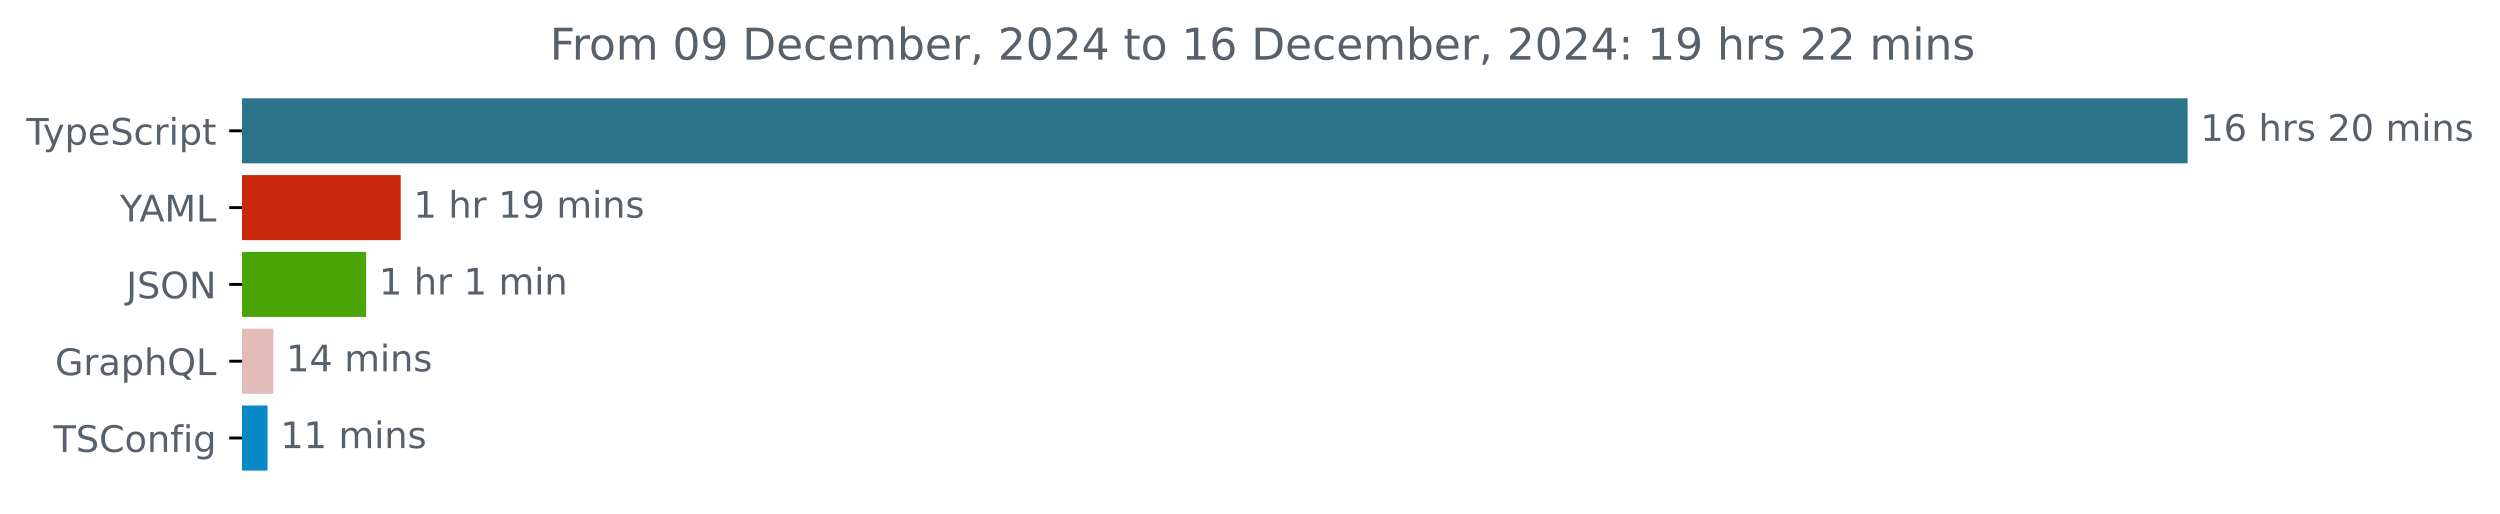
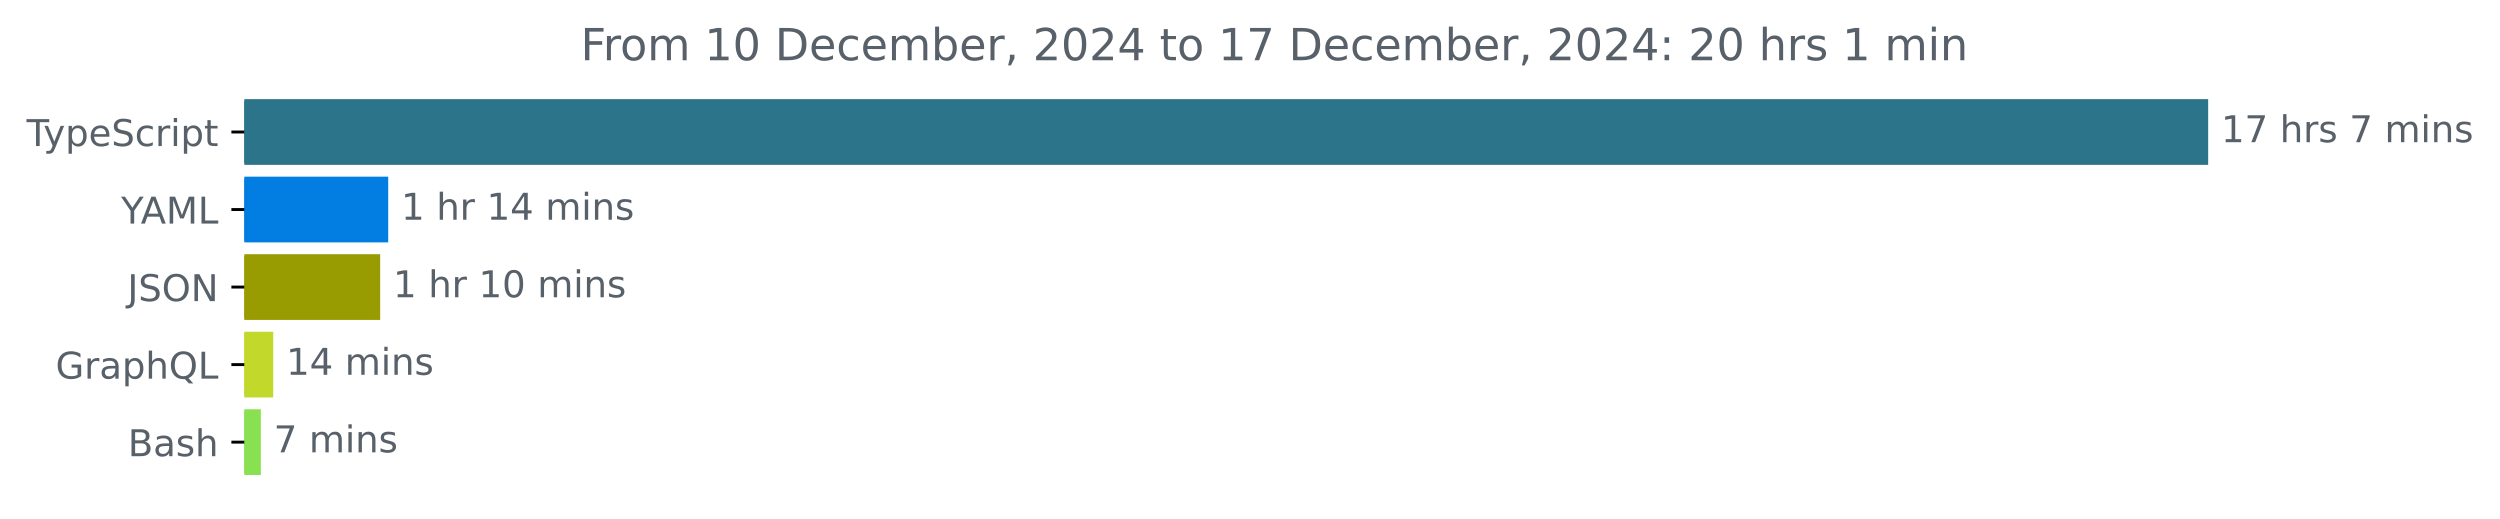
- <svg xmlns="http://www.w3.org/2000/svg" xmlns:xlink="http://www.w3.org/1999/xlink" width="683.507pt" height="140.398pt" viewBox="0 0 683.507 140.398" version="1.1">
+ <svg xmlns="http://www.w3.org/2000/svg" xmlns:xlink="http://www.w3.org/1999/xlink" width="677.144pt" height="140.398pt" viewBox="0 0 677.144 140.398" version="1.1">
  <defs>
    <style type="text/css">*{stroke-linejoin: round; stroke-linecap: butt}</style>
  </defs>
  <g id="figure_1">
    <g id="patch_1">
-       <path d="M -0 140.398  L 683.507 140.398  L 683.507 0  L -0 0  L -0 140.398  z " style="fill: none" />
+       <path d="M -0 140.398  L 677.144 140.398  L 677.144 0  L -0 0  L -0 140.398  z " style="fill: none" />
    </g>
    <g id="axes_1">
      <g id="patch_2">
-         <path d="M 66.17 27.358  L 597.599 27.358  L 597.599 44.158  L 66.17 44.158  z " clip-path="url(#pa11ae154b5)" style="fill: #2b7489; stroke: #2b7489; stroke-linejoin: miter" />
+         <path d="M 66.17 27.358  L 597.599 27.358  L 597.599 44.158  L 66.17 44.158  z " clip-path="url(#p635f59eb0e)" style="fill: #2b7489; stroke: #2b7489; stroke-linejoin: miter" />
      </g>
      <g id="patch_3">
-         <path d="M 66.17 48.358  L 109.06 48.358  L 109.06 65.158  L 66.17 65.158  z " clip-path="url(#pa11ae154b5)" style="fill: #ca290e; stroke: #ca290e; stroke-linejoin: miter" />
+         <path d="M 66.17 48.358  L 104.649 48.358  L 104.649 65.158  L 66.17 65.158  z " clip-path="url(#p635f59eb0e)" style="fill: #027de1; stroke: #027de1; stroke-linejoin: miter" />
      </g>
      <g id="patch_4">
-         <path d="M 66.17 69.358  L 99.613 69.358  L 99.613 86.158  L 66.17 86.158  z " clip-path="url(#pa11ae154b5)" style="fill: #4ba405; stroke: #4ba405; stroke-linejoin: miter" />
+         <path d="M 66.17 69.358  L 102.473 69.358  L 102.473 86.158  L 66.17 86.158  z " clip-path="url(#p635f59eb0e)" style="fill: #989c01; stroke: #989c01; stroke-linejoin: miter" />
      </g>
      <g id="patch_5">
-         <path d="M 66.17 90.358  L 74.232 90.358  L 74.232 107.158  L 66.17 107.158  z " clip-path="url(#pa11ae154b5)" style="fill: #e2bcb9; stroke: #e2bcb9; stroke-linejoin: miter" />
+         <path d="M 66.17 90.358  L 73.506 90.358  L 73.506 107.158  L 66.17 107.158  z " clip-path="url(#p635f59eb0e)" style="fill: #c2d92c; stroke: #c2d92c; stroke-linejoin: miter" />
      </g>
      <g id="patch_6">
-         <path d="M 66.17 111.358  L 72.657 111.358  L 72.657 128.158  L 66.17 128.158  z " clip-path="url(#pa11ae154b5)" style="fill: #0b88c6; stroke: #0b88c6; stroke-linejoin: miter" />
+         <path d="M 66.17 111.358  L 70.149 111.358  L 70.149 128.158  L 66.17 128.158  z " clip-path="url(#p635f59eb0e)" style="fill: #89e051; stroke: #89e051; stroke-linejoin: miter" />
      </g>
      <g id="matplotlib.axis_1" />
      <g id="matplotlib.axis_2">
        <g id="ytick_1">
          <g id="line2d_1">
            <defs>
-               <path id="m6689e96d7c" d="M 0 0  L -3.5 0  " style="stroke: #000000; stroke-width: 0.8" />
+               <path id="mb8be89fd18" d="M 0 0  L -3.5 0  " style="stroke: #000000; stroke-width: 0.8" />
            </defs>
            <g>
-               <use xlink:href="#m6689e96d7c" x="66.17" y="35.758" style="stroke: #000000; stroke-width: 0.8" />
+               <use xlink:href="#mb8be89fd18" x="66.17" y="35.758" style="stroke: #000000; stroke-width: 0.8" />
            </g>
          </g>
          <g id="text_1">
            <g style="fill: #586069" transform="translate(7.2 39.55734) scale(0.1 -0.1)">
              <defs>
                <path id="DejaVuSans-54" d="M -19 4666  L 3928 4666  L 3928 4134  L 2272 4134  L 2272 0  L 1638 0  L 1638 4134  L -19 4134  L -19 4666  z " transform="scale(0.015625)" />
                <path id="DejaVuSans-79" d="M 2059 -325  Q 1816 -950 1584 -1140  Q 1353 -1331 966 -1331  L 506 -1331  L 506 -850  L 844 -850  Q 1081 -850 1212 -737  Q 1344 -625 1503 -206  L 1606 56  L 191 3500  L 800 3500  L 1894 763  L 2988 3500  L 3597 3500  L 2059 -325  z " transform="scale(0.015625)" />
                <path id="DejaVuSans-70" d="M 1159 525  L 1159 -1331  L 581 -1331  L 581 3500  L 1159 3500  L 1159 2969  Q 1341 3281 1617 3432  Q 1894 3584 2278 3584  Q 2916 3584 3314 3078  Q 3713 2572 3713 1747  Q 3713 922 3314 415  Q 2916 -91 2278 -91  Q 1894 -91 1617 61  Q 1341 213 1159 525  z M 3116 1747  Q 3116 2381 2855 2742  Q 2594 3103 2138 3103  Q 1681 3103 1420 2742  Q 1159 2381 1159 1747  Q 1159 1113 1420 752  Q 1681 391 2138 391  Q 2594 391 2855 752  Q 3116 1113 3116 1747  z " transform="scale(0.015625)" />
                <path id="DejaVuSans-65" d="M 3597 1894  L 3597 1613  L 953 1613  Q 991 1019 1311 708  Q 1631 397 2203 397  Q 2534 397 2845 478  Q 3156 559 3463 722  L 3463 178  Q 3153 47 2828 -22  Q 2503 -91 2169 -91  Q 1331 -91 842 396  Q 353 884 353 1716  Q 353 2575 817 3079  Q 1281 3584 2069 3584  Q 2775 3584 3186 3129  Q 3597 2675 3597 1894  z M 3022 2063  Q 3016 2534 2758 2815  Q 2500 3097 2075 3097  Q 1594 3097 1305 2825  Q 1016 2553 972 2059  L 3022 2063  z " transform="scale(0.015625)" />
                <path id="DejaVuSans-53" d="M 3425 4513  L 3425 3897  Q 3066 4069 2747 4153  Q 2428 4238 2131 4238  Q 1616 4238 1336 4038  Q 1056 3838 1056 3469  Q 1056 3159 1242 3001  Q 1428 2844 1947 2747  L 2328 2669  Q 3034 2534 3370 2195  Q 3706 1856 3706 1288  Q 3706 609 3251 259  Q 2797 -91 1919 -91  Q 1588 -91 1214 -16  Q 841 59 441 206  L 441 856  Q 825 641 1194 531  Q 1563 422 1919 422  Q 2459 422 2753 634  Q 3047 847 3047 1241  Q 3047 1584 2836 1778  Q 2625 1972 2144 2069  L 1759 2144  Q 1053 2284 737 2584  Q 422 2884 422 3419  Q 422 4038 858 4394  Q 1294 4750 2059 4750  Q 2388 4750 2728 4690  Q 3069 4631 3425 4513  z " transform="scale(0.015625)" />
                <path id="DejaVuSans-63" d="M 3122 3366  L 3122 2828  Q 2878 2963 2633 3030  Q 2388 3097 2138 3097  Q 1578 3097 1268 2742  Q 959 2388 959 1747  Q 959 1106 1268 751  Q 1578 397 2138 397  Q 2388 397 2633 464  Q 2878 531 3122 666  L 3122 134  Q 2881 22 2623 -34  Q 2366 -91 2075 -91  Q 1284 -91 818 406  Q 353 903 353 1747  Q 353 2603 823 3093  Q 1294 3584 2113 3584  Q 2378 3584 2631 3529  Q 2884 3475 3122 3366  z " transform="scale(0.015625)" />
                <path id="DejaVuSans-72" d="M 2631 2963  Q 2534 3019 2420 3045  Q 2306 3072 2169 3072  Q 1681 3072 1420 2755  Q 1159 2438 1159 1844  L 1159 0  L 581 0  L 581 3500  L 1159 3500  L 1159 2956  Q 1341 3275 1631 3429  Q 1922 3584 2338 3584  Q 2397 3584 2469 3576  Q 2541 3569 2628 3553  L 2631 2963  z " transform="scale(0.015625)" />
                <path id="DejaVuSans-69" d="M 603 3500  L 1178 3500  L 1178 0  L 603 0  L 603 3500  z M 603 4863  L 1178 4863  L 1178 4134  L 603 4134  L 603 4863  z " transform="scale(0.015625)" />
                <path id="DejaVuSans-74" d="M 1172 4494  L 1172 3500  L 2356 3500  L 2356 3053  L 1172 3053  L 1172 1153  Q 1172 725 1289 603  Q 1406 481 1766 481  L 2356 481  L 2356 0  L 1766 0  Q 1100 0 847 248  Q 594 497 594 1153  L 594 3053  L 172 3053  L 172 3500  L 594 3500  L 594 4494  L 1172 4494  z " transform="scale(0.015625)" />
              </defs>
              <use xlink:href="#DejaVuSans-54" />
              <use xlink:href="#DejaVuSans-79" x="45.459" />
              <use xlink:href="#DejaVuSans-70" x="104.639" />
              <use xlink:href="#DejaVuSans-65" x="168.115" />
              <use xlink:href="#DejaVuSans-53" x="229.639" />
              <use xlink:href="#DejaVuSans-63" x="293.115" />
              <use xlink:href="#DejaVuSans-72" x="348.096" />
              <use xlink:href="#DejaVuSans-69" x="389.209" />
              <use xlink:href="#DejaVuSans-70" x="416.992" />
              <use xlink:href="#DejaVuSans-74" x="480.469" />
            </g>
          </g>
        </g>
        <g id="ytick_2">
          <g id="line2d_2">
            <g>
-               <use xlink:href="#m6689e96d7c" x="66.17" y="56.758" style="stroke: #000000; stroke-width: 0.8" />
+               <use xlink:href="#mb8be89fd18" x="66.17" y="56.758" style="stroke: #000000; stroke-width: 0.8" />
            </g>
          </g>
          <g id="text_2">
            <g style="fill: #586069" transform="translate(32.79688 60.55734) scale(0.1 -0.1)">
              <defs>
                <path id="DejaVuSans-59" d="M -13 4666  L 666 4666  L 1959 2747  L 3244 4666  L 3922 4666  L 2272 2222  L 2272 0  L 1638 0  L 1638 2222  L -13 4666  z " transform="scale(0.015625)" />
                <path id="DejaVuSans-41" d="M 2188 4044  L 1331 1722  L 3047 1722  L 2188 4044  z M 1831 4666  L 2547 4666  L 4325 0  L 3669 0  L 3244 1197  L 1141 1197  L 716 0  L 50 0  L 1831 4666  z " transform="scale(0.015625)" />
                <path id="DejaVuSans-4d" d="M 628 4666  L 1569 4666  L 2759 1491  L 3956 4666  L 4897 4666  L 4897 0  L 4281 0  L 4281 4097  L 3078 897  L 2444 897  L 1241 4097  L 1241 0  L 628 0  L 628 4666  z " transform="scale(0.015625)" />
                <path id="DejaVuSans-4c" d="M 628 4666  L 1259 4666  L 1259 531  L 3531 531  L 3531 0  L 628 0  L 628 4666  z " transform="scale(0.015625)" />
              </defs>
              <use xlink:href="#DejaVuSans-59" />
              <use xlink:href="#DejaVuSans-41" x="53.334" />
              <use xlink:href="#DejaVuSans-4d" x="121.742" />
              <use xlink:href="#DejaVuSans-4c" x="208.021" />
            </g>
          </g>
        </g>
        <g id="ytick_3">
          <g id="line2d_3">
            <g>
-               <use xlink:href="#m6689e96d7c" x="66.17" y="77.758" style="stroke: #000000; stroke-width: 0.8" />
+               <use xlink:href="#mb8be89fd18" x="66.17" y="77.758" style="stroke: #000000; stroke-width: 0.8" />
            </g>
          </g>
          <g id="text_3">
            <g style="fill: #586069" transform="translate(34.51875 81.55734) scale(0.1 -0.1)">
              <defs>
                <path id="DejaVuSans-4a" d="M 628 4666  L 1259 4666  L 1259 325  Q 1259 -519 939 -900  Q 619 -1281 -91 -1281  L -331 -1281  L -331 -750  L -134 -750  Q 284 -750 456 -515  Q 628 -281 628 325  L 628 4666  z " transform="scale(0.015625)" />
                <path id="DejaVuSans-4f" d="M 2522 4238  Q 1834 4238 1429 3725  Q 1025 3213 1025 2328  Q 1025 1447 1429 934  Q 1834 422 2522 422  Q 3209 422 3611 934  Q 4013 1447 4013 2328  Q 4013 3213 3611 3725  Q 3209 4238 2522 4238  z M 2522 4750  Q 3503 4750 4090 4092  Q 4678 3434 4678 2328  Q 4678 1225 4090 567  Q 3503 -91 2522 -91  Q 1538 -91 948 565  Q 359 1222 359 2328  Q 359 3434 948 4092  Q 1538 4750 2522 4750  z " transform="scale(0.015625)" />
                <path id="DejaVuSans-4e" d="M 628 4666  L 1478 4666  L 3547 763  L 3547 4666  L 4159 4666  L 4159 0  L 3309 0  L 1241 3903  L 1241 0  L 628 0  L 628 4666  z " transform="scale(0.015625)" />
              </defs>
              <use xlink:href="#DejaVuSans-4a" />
              <use xlink:href="#DejaVuSans-53" x="29.492" />
              <use xlink:href="#DejaVuSans-4f" x="92.969" />
              <use xlink:href="#DejaVuSans-4e" x="171.68" />
            </g>
          </g>
        </g>
        <g id="ytick_4">
          <g id="line2d_4">
            <g>
-               <use xlink:href="#m6689e96d7c" x="66.17" y="98.758" style="stroke: #000000; stroke-width: 0.8" />
+               <use xlink:href="#mb8be89fd18" x="66.17" y="98.758" style="stroke: #000000; stroke-width: 0.8" />
            </g>
          </g>
          <g id="text_4">
            <g style="fill: #586069" transform="translate(15.05312 102.5573) scale(0.1 -0.1)">
              <defs>
                <path id="DejaVuSans-47" d="M 3809 666  L 3809 1919  L 2778 1919  L 2778 2438  L 4434 2438  L 4434 434  Q 4069 175 3628 42  Q 3188 -91 2688 -91  Q 1594 -91 976 548  Q 359 1188 359 2328  Q 359 3472 976 4111  Q 1594 4750 2688 4750  Q 3144 4750 3555 4637  Q 3966 4525 4313 4306  L 4313 3634  Q 3963 3931 3569 4081  Q 3175 4231 2741 4231  Q 1884 4231 1454 3753  Q 1025 3275 1025 2328  Q 1025 1384 1454 906  Q 1884 428 2741 428  Q 3075 428 3337 486  Q 3600 544 3809 666  z " transform="scale(0.015625)" />
                <path id="DejaVuSans-61" d="M 2194 1759  Q 1497 1759 1228 1600  Q 959 1441 959 1056  Q 959 750 1161 570  Q 1363 391 1709 391  Q 2188 391 2477 730  Q 2766 1069 2766 1631  L 2766 1759  L 2194 1759  z M 3341 1997  L 3341 0  L 2766 0  L 2766 531  Q 2569 213 2275 61  Q 1981 -91 1556 -91  Q 1019 -91 701 211  Q 384 513 384 1019  Q 384 1609 779 1909  Q 1175 2209 1959 2209  L 2766 2209  L 2766 2266  Q 2766 2663 2505 2880  Q 2244 3097 1772 3097  Q 1472 3097 1187 3025  Q 903 2953 641 2809  L 641 3341  Q 956 3463 1253 3523  Q 1550 3584 1831 3584  Q 2591 3584 2966 3190  Q 3341 2797 3341 1997  z " transform="scale(0.015625)" />
                <path id="DejaVuSans-68" d="M 3513 2113  L 3513 0  L 2938 0  L 2938 2094  Q 2938 2591 2744 2837  Q 2550 3084 2163 3084  Q 1697 3084 1428 2787  Q 1159 2491 1159 1978  L 1159 0  L 581 0  L 581 4863  L 1159 4863  L 1159 2956  Q 1366 3272 1645 3428  Q 1925 3584 2291 3584  Q 2894 3584 3203 3211  Q 3513 2838 3513 2113  z " transform="scale(0.015625)" />
                <path id="DejaVuSans-51" d="M 2522 4238  Q 1834 4238 1429 3725  Q 1025 3213 1025 2328  Q 1025 1447 1429 934  Q 1834 422 2522 422  Q 3209 422 3611 934  Q 4013 1447 4013 2328  Q 4013 3213 3611 3725  Q 3209 4238 2522 4238  z M 3406 84  L 4238 -825  L 3475 -825  L 2784 -78  Q 2681 -84 2626 -87  Q 2572 -91 2522 -91  Q 1538 -91 948 567  Q 359 1225 359 2328  Q 359 3434 948 4092  Q 1538 4750 2522 4750  Q 3503 4750 4090 4092  Q 4678 3434 4678 2328  Q 4678 1516 4351 937  Q 4025 359 3406 84  z " transform="scale(0.015625)" />
              </defs>
              <use xlink:href="#DejaVuSans-47" />
              <use xlink:href="#DejaVuSans-72" x="77.49" />
              <use xlink:href="#DejaVuSans-61" x="118.604" />
              <use xlink:href="#DejaVuSans-70" x="179.883" />
              <use xlink:href="#DejaVuSans-68" x="243.359" />
              <use xlink:href="#DejaVuSans-51" x="306.738" />
              <use xlink:href="#DejaVuSans-4c" x="385.449" />
            </g>
          </g>
        </g>
        <g id="ytick_5">
          <g id="line2d_5">
            <g>
-               <use xlink:href="#m6689e96d7c" x="66.17" y="119.758" style="stroke: #000000; stroke-width: 0.8" />
+               <use xlink:href="#mb8be89fd18" x="66.17" y="119.758" style="stroke: #000000; stroke-width: 0.8" />
            </g>
          </g>
          <g id="text_5">
-             <g style="fill: #586069" transform="translate(14.62813 123.5573) scale(0.1 -0.1)">
-               <defs>
-                 <path id="DejaVuSans-43" d="M 4122 4306  L 4122 3641  Q 3803 3938 3442 4084  Q 3081 4231 2675 4231  Q 1875 4231 1450 3742  Q 1025 3253 1025 2328  Q 1025 1406 1450 917  Q 1875 428 2675 428  Q 3081 428 3442 575  Q 3803 722 4122 1019  L 4122 359  Q 3791 134 3420 21  Q 3050 -91 2638 -91  Q 1578 -91 968 557  Q 359 1206 359 2328  Q 359 3453 968 4101  Q 1578 4750 2638 4750  Q 3056 4750 3426 4639  Q 3797 4528 4122 4306  z " transform="scale(0.015625)" />
-                 <path id="DejaVuSans-6f" d="M 1959 3097  Q 1497 3097 1228 2736  Q 959 2375 959 1747  Q 959 1119 1226 758  Q 1494 397 1959 397  Q 2419 397 2687 759  Q 2956 1122 2956 1747  Q 2956 2369 2687 2733  Q 2419 3097 1959 3097  z M 1959 3584  Q 2709 3584 3137 3096  Q 3566 2609 3566 1747  Q 3566 888 3137 398  Q 2709 -91 1959 -91  Q 1206 -91 779 398  Q 353 888 353 1747  Q 353 2609 779 3096  Q 1206 3584 1959 3584  z " transform="scale(0.015625)" />
-                 <path id="DejaVuSans-6e" d="M 3513 2113  L 3513 0  L 2938 0  L 2938 2094  Q 2938 2591 2744 2837  Q 2550 3084 2163 3084  Q 1697 3084 1428 2787  Q 1159 2491 1159 1978  L 1159 0  L 581 0  L 581 3500  L 1159 3500  L 1159 2956  Q 1366 3272 1645 3428  Q 1925 3584 2291 3584  Q 2894 3584 3203 3211  Q 3513 2838 3513 2113  z " transform="scale(0.015625)" />
-                 <path id="DejaVuSans-66" d="M 2375 4863  L 2375 4384  L 1825 4384  Q 1516 4384 1395 4259  Q 1275 4134 1275 3809  L 1275 3500  L 2222 3500  L 2222 3053  L 1275 3053  L 1275 0  L 697 0  L 697 3053  L 147 3053  L 147 3500  L 697 3500  L 697 3744  Q 697 4328 969 4595  Q 1241 4863 1831 4863  L 2375 4863  z " transform="scale(0.015625)" />
-                 <path id="DejaVuSans-67" d="M 2906 1791  Q 2906 2416 2648 2759  Q 2391 3103 1925 3103  Q 1463 3103 1205 2759  Q 947 2416 947 1791  Q 947 1169 1205 825  Q 1463 481 1925 481  Q 2391 481 2648 825  Q 2906 1169 2906 1791  z M 3481 434  Q 3481 -459 3084 -895  Q 2688 -1331 1869 -1331  Q 1566 -1331 1297 -1286  Q 1028 -1241 775 -1147  L 775 -588  Q 1028 -725 1275 -790  Q 1522 -856 1778 -856  Q 2344 -856 2625 -561  Q 2906 -266 2906 331  L 2906 616  Q 2728 306 2450 153  Q 2172 0 1784 0  Q 1141 0 747 490  Q 353 981 353 1791  Q 353 2603 747 3093  Q 1141 3584 1784 3584  Q 2172 3584 2450 3431  Q 2728 3278 2906 2969  L 2906 3500  L 3481 3500  L 3481 434  z " transform="scale(0.015625)" />
-               </defs>
-               <use xlink:href="#DejaVuSans-54" />
-               <use xlink:href="#DejaVuSans-53" x="61.084" />
-               <use xlink:href="#DejaVuSans-43" x="124.561" />
-               <use xlink:href="#DejaVuSans-6f" x="194.385" />
-               <use xlink:href="#DejaVuSans-6e" x="255.566" />
-               <use xlink:href="#DejaVuSans-66" x="318.945" />
-               <use xlink:href="#DejaVuSans-69" x="354.15" />
-               <use xlink:href="#DejaVuSans-67" x="381.934" />
+             <g style="fill: #586069" transform="translate(34.63437 123.5573) scale(0.1 -0.1)">
+               <defs>
+                 <path id="DejaVuSans-42" d="M 1259 2228  L 1259 519  L 2272 519  Q 2781 519 3026 730  Q 3272 941 3272 1375  Q 3272 1813 3026 2020  Q 2781 2228 2272 2228  L 1259 2228  z M 1259 4147  L 1259 2741  L 2194 2741  Q 2656 2741 2882 2914  Q 3109 3088 3109 3444  Q 3109 3797 2882 3972  Q 2656 4147 2194 4147  L 1259 4147  z M 628 4666  L 2241 4666  Q 2963 4666 3353 4366  Q 3744 4066 3744 3513  Q 3744 3084 3544 2831  Q 3344 2578 2956 2516  Q 3422 2416 3680 2098  Q 3938 1781 3938 1306  Q 3938 681 3513 340  Q 3088 0 2303 0  L 628 0  L 628 4666  z " transform="scale(0.015625)" />
+                 <path id="DejaVuSans-73" d="M 2834 3397  L 2834 2853  Q 2591 2978 2328 3040  Q 2066 3103 1784 3103  Q 1356 3103 1142 2972  Q 928 2841 928 2578  Q 928 2378 1081 2264  Q 1234 2150 1697 2047  L 1894 2003  Q 2506 1872 2764 1633  Q 3022 1394 3022 966  Q 3022 478 2636 193  Q 2250 -91 1575 -91  Q 1294 -91 989 -36  Q 684 19 347 128  L 347 722  Q 666 556 975 473  Q 1284 391 1588 391  Q 1994 391 2212 530  Q 2431 669 2431 922  Q 2431 1156 2273 1281  Q 2116 1406 1581 1522  L 1381 1569  Q 847 1681 609 1914  Q 372 2147 372 2553  Q 372 3047 722 3315  Q 1072 3584 1716 3584  Q 2034 3584 2315 3537  Q 2597 3491 2834 3397  z " transform="scale(0.015625)" />
+               </defs>
+               <use xlink:href="#DejaVuSans-42" />
+               <use xlink:href="#DejaVuSans-61" x="68.604" />
+               <use xlink:href="#DejaVuSans-73" x="129.883" />
+               <use xlink:href="#DejaVuSans-68" x="181.982" />
            </g>
          </g>
        </g>
      </g>
      <g id="text_6">
        <g style="fill: #586069" transform="translate(601.5989 38.5175) scale(0.1 -0.1)">
          <defs>
            <path id="DejaVuSans-31" d="M 794 531  L 1825 531  L 1825 4091  L 703 3866  L 703 4441  L 1819 4666  L 2450 4666  L 2450 531  L 3481 531  L 3481 0  L 794 0  L 794 531  z " transform="scale(0.015625)" />
-             <path id="DejaVuSans-36" d="M 2113 2584  Q 1688 2584 1439 2293  Q 1191 2003 1191 1497  Q 1191 994 1439 701  Q 1688 409 2113 409  Q 2538 409 2786 701  Q 3034 994 3034 1497  Q 3034 2003 2786 2293  Q 2538 2584 2113 2584  z M 3366 4563  L 3366 3988  Q 3128 4100 2886 4159  Q 2644 4219 2406 4219  Q 1781 4219 1451 3797  Q 1122 3375 1075 2522  Q 1259 2794 1537 2939  Q 1816 3084 2150 3084  Q 2853 3084 3261 2657  Q 3669 2231 3669 1497  Q 3669 778 3244 343  Q 2819 -91 2113 -91  Q 1303 -91 875 529  Q 447 1150 447 2328  Q 447 3434 972 4092  Q 1497 4750 2381 4750  Q 2619 4750 2861 4703  Q 3103 4656 3366 4563  z " transform="scale(0.015625)" />
+             <path id="DejaVuSans-37" d="M 525 4666  L 3525 4666  L 3525 4397  L 1831 0  L 1172 0  L 2766 4134  L 525 4134  L 525 4666  z " transform="scale(0.015625)" />
            <path id="DejaVuSans-20" transform="scale(0.015625)" />
-             <path id="DejaVuSans-73" d="M 2834 3397  L 2834 2853  Q 2591 2978 2328 3040  Q 2066 3103 1784 3103  Q 1356 3103 1142 2972  Q 928 2841 928 2578  Q 928 2378 1081 2264  Q 1234 2150 1697 2047  L 1894 2003  Q 2506 1872 2764 1633  Q 3022 1394 3022 966  Q 3022 478 2636 193  Q 2250 -91 1575 -91  Q 1294 -91 989 -36  Q 684 19 347 128  L 347 722  Q 666 556 975 473  Q 1284 391 1588 391  Q 1994 391 2212 530  Q 2431 669 2431 922  Q 2431 1156 2273 1281  Q 2116 1406 1581 1522  L 1381 1569  Q 847 1681 609 1914  Q 372 2147 372 2553  Q 372 3047 722 3315  Q 1072 3584 1716 3584  Q 2034 3584 2315 3537  Q 2597 3491 2834 3397  z " transform="scale(0.015625)" />
-             <path id="DejaVuSans-32" d="M 1228 531  L 3431 531  L 3431 0  L 469 0  L 469 531  Q 828 903 1448 1529  Q 2069 2156 2228 2338  Q 2531 2678 2651 2914  Q 2772 3150 2772 3378  Q 2772 3750 2511 3984  Q 2250 4219 1831 4219  Q 1534 4219 1204 4116  Q 875 4013 500 3803  L 500 4441  Q 881 4594 1212 4672  Q 1544 4750 1819 4750  Q 2544 4750 2975 4387  Q 3406 4025 3406 3419  Q 3406 3131 3298 2873  Q 3191 2616 2906 2266  Q 2828 2175 2409 1742  Q 1991 1309 1228 531  z " transform="scale(0.015625)" />
-             <path id="DejaVuSans-30" d="M 2034 4250  Q 1547 4250 1301 3770  Q 1056 3291 1056 2328  Q 1056 1369 1301 889  Q 1547 409 2034 409  Q 2525 409 2770 889  Q 3016 1369 3016 2328  Q 3016 3291 2770 3770  Q 2525 4250 2034 4250  z M 2034 4750  Q 2819 4750 3233 4129  Q 3647 3509 3647 2328  Q 3647 1150 3233 529  Q 2819 -91 2034 -91  Q 1250 -91 836 529  Q 422 1150 422 2328  Q 422 3509 836 4129  Q 1250 4750 2034 4750  z " transform="scale(0.015625)" />
            <path id="DejaVuSans-6d" d="M 3328 2828  Q 3544 3216 3844 3400  Q 4144 3584 4550 3584  Q 5097 3584 5394 3201  Q 5691 2819 5691 2113  L 5691 0  L 5113 0  L 5113 2094  Q 5113 2597 4934 2840  Q 4756 3084 4391 3084  Q 3944 3084 3684 2787  Q 3425 2491 3425 1978  L 3425 0  L 2847 0  L 2847 2094  Q 2847 2600 2669 2842  Q 2491 3084 2119 3084  Q 1678 3084 1418 2786  Q 1159 2488 1159 1978  L 1159 0  L 581 0  L 581 3500  L 1159 3500  L 1159 2956  Q 1356 3278 1631 3431  Q 1906 3584 2284 3584  Q 2666 3584 2933 3390  Q 3200 3197 3328 2828  z " transform="scale(0.015625)" />
+             <path id="DejaVuSans-6e" d="M 3513 2113  L 3513 0  L 2938 0  L 2938 2094  Q 2938 2591 2744 2837  Q 2550 3084 2163 3084  Q 1697 3084 1428 2787  Q 1159 2491 1159 1978  L 1159 0  L 581 0  L 581 3500  L 1159 3500  L 1159 2956  Q 1366 3272 1645 3428  Q 1925 3584 2291 3584  Q 2894 3584 3203 3211  Q 3513 2838 3513 2113  z " transform="scale(0.015625)" />
          </defs>
          <use xlink:href="#DejaVuSans-31" />
-           <use xlink:href="#DejaVuSans-36" x="63.623" />
+           <use xlink:href="#DejaVuSans-37" x="63.623" />
          <use xlink:href="#DejaVuSans-20" x="127.246" />
          <use xlink:href="#DejaVuSans-68" x="159.033" />
          <use xlink:href="#DejaVuSans-72" x="222.412" />
          <use xlink:href="#DejaVuSans-73" x="263.525" />
          <use xlink:href="#DejaVuSans-20" x="315.625" />
-           <use xlink:href="#DejaVuSans-32" x="347.412" />
-           <use xlink:href="#DejaVuSans-30" x="411.035" />
-           <use xlink:href="#DejaVuSans-20" x="474.658" />
-           <use xlink:href="#DejaVuSans-6d" x="506.445" />
-           <use xlink:href="#DejaVuSans-69" x="603.857" />
-           <use xlink:href="#DejaVuSans-6e" x="631.641" />
-           <use xlink:href="#DejaVuSans-73" x="695.02" />
+           <use xlink:href="#DejaVuSans-37" x="347.412" />
+           <use xlink:href="#DejaVuSans-20" x="411.035" />
+           <use xlink:href="#DejaVuSans-6d" x="442.822" />
+           <use xlink:href="#DejaVuSans-69" x="540.234" />
+           <use xlink:href="#DejaVuSans-6e" x="568.018" />
+           <use xlink:href="#DejaVuSans-73" x="631.396" />
        </g>
      </g>
      <g id="text_7">
-         <g style="fill: #586069" transform="translate(113.06 59.5175) scale(0.1 -0.1)">
+         <g style="fill: #586069" transform="translate(108.649 59.5175) scale(0.1 -0.1)">
          <defs>
-             <path id="DejaVuSans-39" d="M 703 97  L 703 672  Q 941 559 1184 500  Q 1428 441 1663 441  Q 2288 441 2617 861  Q 2947 1281 2994 2138  Q 2813 1869 2534 1725  Q 2256 1581 1919 1581  Q 1219 1581 811 2004  Q 403 2428 403 3163  Q 403 3881 828 4315  Q 1253 4750 1959 4750  Q 2769 4750 3195 4129  Q 3622 3509 3622 2328  Q 3622 1225 3098 567  Q 2575 -91 1691 -91  Q 1453 -91 1209 -44  Q 966 3 703 97  z M 1959 2075  Q 2384 2075 2632 2365  Q 2881 2656 2881 3163  Q 2881 3666 2632 3958  Q 2384 4250 1959 4250  Q 1534 4250 1286 3958  Q 1038 3666 1038 3163  Q 1038 2656 1286 2365  Q 1534 2075 1959 2075  z " transform="scale(0.015625)" />
+             <path id="DejaVuSans-34" d="M 2419 4116  L 825 1625  L 2419 1625  L 2419 4116  z M 2253 4666  L 3047 4666  L 3047 1625  L 3713 1625  L 3713 1100  L 3047 1100  L 3047 0  L 2419 0  L 2419 1100  L 313 1100  L 313 1709  L 2253 4666  z " transform="scale(0.015625)" />
          </defs>
          <use xlink:href="#DejaVuSans-31" />
          <use xlink:href="#DejaVuSans-20" x="63.623" />
          <use xlink:href="#DejaVuSans-68" x="95.41" />
          <use xlink:href="#DejaVuSans-72" x="158.789" />
          <use xlink:href="#DejaVuSans-20" x="199.902" />
          <use xlink:href="#DejaVuSans-31" x="231.689" />
-           <use xlink:href="#DejaVuSans-39" x="295.312" />
+           <use xlink:href="#DejaVuSans-34" x="295.312" />
          <use xlink:href="#DejaVuSans-20" x="358.936" />
          <use xlink:href="#DejaVuSans-6d" x="390.723" />
          <use xlink:href="#DejaVuSans-69" x="488.135" />
          <use xlink:href="#DejaVuSans-6e" x="515.918" />
          <use xlink:href="#DejaVuSans-73" x="579.297" />
        </g>
      </g>
      <g id="text_8">
-         <g style="fill: #586069" transform="translate(103.6129 80.5175) scale(0.1 -0.1)">
+         <g style="fill: #586069" transform="translate(106.4733 80.5175) scale(0.1 -0.1)">
+           <defs>
+             <path id="DejaVuSans-30" d="M 2034 4250  Q 1547 4250 1301 3770  Q 1056 3291 1056 2328  Q 1056 1369 1301 889  Q 1547 409 2034 409  Q 2525 409 2770 889  Q 3016 1369 3016 2328  Q 3016 3291 2770 3770  Q 2525 4250 2034 4250  z M 2034 4750  Q 2819 4750 3233 4129  Q 3647 3509 3647 2328  Q 3647 1150 3233 529  Q 2819 -91 2034 -91  Q 1250 -91 836 529  Q 422 1150 422 2328  Q 422 3509 836 4129  Q 1250 4750 2034 4750  z " transform="scale(0.015625)" />
+           </defs>
          <use xlink:href="#DejaVuSans-31" />
          <use xlink:href="#DejaVuSans-20" x="63.623" />
          <use xlink:href="#DejaVuSans-68" x="95.41" />
          <use xlink:href="#DejaVuSans-72" x="158.789" />
          <use xlink:href="#DejaVuSans-20" x="199.902" />
          <use xlink:href="#DejaVuSans-31" x="231.689" />
-           <use xlink:href="#DejaVuSans-20" x="295.312" />
-           <use xlink:href="#DejaVuSans-6d" x="327.1" />
-           <use xlink:href="#DejaVuSans-69" x="424.512" />
-           <use xlink:href="#DejaVuSans-6e" x="452.295" />
+           <use xlink:href="#DejaVuSans-30" x="295.312" />
+           <use xlink:href="#DejaVuSans-20" x="358.936" />
+           <use xlink:href="#DejaVuSans-6d" x="390.723" />
+           <use xlink:href="#DejaVuSans-69" x="488.135" />
+           <use xlink:href="#DejaVuSans-6e" x="515.918" />
+           <use xlink:href="#DejaVuSans-73" x="579.297" />
        </g>
      </g>
      <g id="text_9">
-         <g style="fill: #586069" transform="translate(78.2318 101.5175) scale(0.1 -0.1)">
-           <defs>
-             <path id="DejaVuSans-34" d="M 2419 4116  L 825 1625  L 2419 1625  L 2419 4116  z M 2253 4666  L 3047 4666  L 3047 1625  L 3713 1625  L 3713 1100  L 3047 1100  L 3047 0  L 2419 0  L 2419 1100  L 313 1100  L 313 1709  L 2253 4666  z " transform="scale(0.015625)" />
-           </defs>
+         <g style="fill: #586069" transform="translate(77.50551 101.5175) scale(0.1 -0.1)">
          <use xlink:href="#DejaVuSans-31" />
          <use xlink:href="#DejaVuSans-34" x="63.623" />
          <use xlink:href="#DejaVuSans-20" x="127.246" />
          <use xlink:href="#DejaVuSans-6d" x="159.033" />
          <use xlink:href="#DejaVuSans-69" x="256.445" />
          <use xlink:href="#DejaVuSans-6e" x="284.229" />
          <use xlink:href="#DejaVuSans-73" x="347.607" />
        </g>
      </g>
      <g id="text_10">
-         <g style="fill: #586069" transform="translate(76.65729 122.5175) scale(0.1 -0.1)">
-           <use xlink:href="#DejaVuSans-31" />
-           <use xlink:href="#DejaVuSans-31" x="63.623" />
-           <use xlink:href="#DejaVuSans-20" x="127.246" />
-           <use xlink:href="#DejaVuSans-6d" x="159.033" />
-           <use xlink:href="#DejaVuSans-69" x="256.445" />
-           <use xlink:href="#DejaVuSans-6e" x="284.229" />
-           <use xlink:href="#DejaVuSans-73" x="347.607" />
+         <g style="fill: #586069" transform="translate(74.14872 122.5175) scale(0.1 -0.1)">
+           <use xlink:href="#DejaVuSans-37" />
+           <use xlink:href="#DejaVuSans-20" x="63.623" />
+           <use xlink:href="#DejaVuSans-6d" x="95.41" />
+           <use xlink:href="#DejaVuSans-69" x="192.822" />
+           <use xlink:href="#DejaVuSans-6e" x="220.605" />
+           <use xlink:href="#DejaVuSans-73" x="283.984" />
        </g>
      </g>
      <g id="text_11">
-         <g style="fill: #586069" transform="translate(150.3297 16.31812) scale(0.12 -0.12)">
+         <g style="fill: #586069" transform="translate(157.2728 16.31812) scale(0.12 -0.12)">
          <defs>
            <path id="DejaVuSans-46" d="M 628 4666  L 3309 4666  L 3309 4134  L 1259 4134  L 1259 2759  L 3109 2759  L 3109 2228  L 1259 2228  L 1259 0  L 628 0  L 628 4666  z " transform="scale(0.015625)" />
+             <path id="DejaVuSans-6f" d="M 1959 3097  Q 1497 3097 1228 2736  Q 959 2375 959 1747  Q 959 1119 1226 758  Q 1494 397 1959 397  Q 2419 397 2687 759  Q 2956 1122 2956 1747  Q 2956 2369 2687 2733  Q 2419 3097 1959 3097  z M 1959 3584  Q 2709 3584 3137 3096  Q 3566 2609 3566 1747  Q 3566 888 3137 398  Q 2709 -91 1959 -91  Q 1206 -91 779 398  Q 353 888 353 1747  Q 353 2609 779 3096  Q 1206 3584 1959 3584  z " transform="scale(0.015625)" />
            <path id="DejaVuSans-44" d="M 1259 4147  L 1259 519  L 2022 519  Q 2988 519 3436 956  Q 3884 1394 3884 2338  Q 3884 3275 3436 3711  Q 2988 4147 2022 4147  L 1259 4147  z M 628 4666  L 1925 4666  Q 3281 4666 3915 4102  Q 4550 3538 4550 2338  Q 4550 1131 3912 565  Q 3275 0 1925 0  L 628 0  L 628 4666  z " transform="scale(0.015625)" />
            <path id="DejaVuSans-62" d="M 3116 1747  Q 3116 2381 2855 2742  Q 2594 3103 2138 3103  Q 1681 3103 1420 2742  Q 1159 2381 1159 1747  Q 1159 1113 1420 752  Q 1681 391 2138 391  Q 2594 391 2855 752  Q 3116 1113 3116 1747  z M 1159 2969  Q 1341 3281 1617 3432  Q 1894 3584 2278 3584  Q 2916 3584 3314 3078  Q 3713 2572 3713 1747  Q 3713 922 3314 415  Q 2916 -91 2278 -91  Q 1894 -91 1617 61  Q 1341 213 1159 525  L 1159 0  L 581 0  L 581 4863  L 1159 4863  L 1159 2969  z " transform="scale(0.015625)" />
            <path id="DejaVuSans-2c" d="M 750 794  L 1409 794  L 1409 256  L 897 -744  L 494 -744  L 750 256  L 750 794  z " transform="scale(0.015625)" />
+             <path id="DejaVuSans-32" d="M 1228 531  L 3431 531  L 3431 0  L 469 0  L 469 531  Q 828 903 1448 1529  Q 2069 2156 2228 2338  Q 2531 2678 2651 2914  Q 2772 3150 2772 3378  Q 2772 3750 2511 3984  Q 2250 4219 1831 4219  Q 1534 4219 1204 4116  Q 875 4013 500 3803  L 500 4441  Q 881 4594 1212 4672  Q 1544 4750 1819 4750  Q 2544 4750 2975 4387  Q 3406 4025 3406 3419  Q 3406 3131 3298 2873  Q 3191 2616 2906 2266  Q 2828 2175 2409 1742  Q 1991 1309 1228 531  z " transform="scale(0.015625)" />
            <path id="DejaVuSans-3a" d="M 750 794  L 1409 794  L 1409 0  L 750 0  L 750 794  z M 750 3309  L 1409 3309  L 1409 2516  L 750 2516  L 750 3309  z " transform="scale(0.015625)" />
          </defs>
          <use xlink:href="#DejaVuSans-46" />
          <use xlink:href="#DejaVuSans-72" x="50.27" />
          <use xlink:href="#DejaVuSans-6f" x="89.133" />
          <use xlink:href="#DejaVuSans-6d" x="150.314" />
          <use xlink:href="#DejaVuSans-20" x="247.727" />
-           <use xlink:href="#DejaVuSans-30" x="279.514" />
-           <use xlink:href="#DejaVuSans-39" x="343.137" />
+           <use xlink:href="#DejaVuSans-31" x="279.514" />
+           <use xlink:href="#DejaVuSans-30" x="343.137" />
          <use xlink:href="#DejaVuSans-20" x="406.76" />
          <use xlink:href="#DejaVuSans-44" x="438.547" />
          <use xlink:href="#DejaVuSans-65" x="515.549" />
          <use xlink:href="#DejaVuSans-63" x="577.072" />
          <use xlink:href="#DejaVuSans-65" x="632.053" />
          <use xlink:href="#DejaVuSans-6d" x="693.576" />
          <use xlink:href="#DejaVuSans-62" x="790.988" />
          <use xlink:href="#DejaVuSans-65" x="854.465" />
          <use xlink:href="#DejaVuSans-72" x="915.988" />
          <use xlink:href="#DejaVuSans-2c" x="957.102" />
          <use xlink:href="#DejaVuSans-20" x="988.889" />
          <use xlink:href="#DejaVuSans-32" x="1020.676" />
          <use xlink:href="#DejaVuSans-30" x="1084.299" />
          <use xlink:href="#DejaVuSans-32" x="1147.922" />
          <use xlink:href="#DejaVuSans-34" x="1211.545" />
          <use xlink:href="#DejaVuSans-20" x="1275.168" />
          <use xlink:href="#DejaVuSans-74" x="1306.955" />
          <use xlink:href="#DejaVuSans-6f" x="1346.164" />
          <use xlink:href="#DejaVuSans-20" x="1407.346" />
          <use xlink:href="#DejaVuSans-31" x="1439.133" />
-           <use xlink:href="#DejaVuSans-36" x="1502.756" />
+           <use xlink:href="#DejaVuSans-37" x="1502.756" />
          <use xlink:href="#DejaVuSans-20" x="1566.379" />
          <use xlink:href="#DejaVuSans-44" x="1598.166" />
          <use xlink:href="#DejaVuSans-65" x="1675.168" />
          <use xlink:href="#DejaVuSans-63" x="1736.691" />
          <use xlink:href="#DejaVuSans-65" x="1791.672" />
          <use xlink:href="#DejaVuSans-6d" x="1853.195" />
          <use xlink:href="#DejaVuSans-62" x="1950.607" />
          <use xlink:href="#DejaVuSans-65" x="2014.084" />
          <use xlink:href="#DejaVuSans-72" x="2075.607" />
          <use xlink:href="#DejaVuSans-2c" x="2116.721" />
          <use xlink:href="#DejaVuSans-20" x="2148.508" />
          <use xlink:href="#DejaVuSans-32" x="2180.295" />
          <use xlink:href="#DejaVuSans-30" x="2243.918" />
          <use xlink:href="#DejaVuSans-32" x="2307.541" />
          <use xlink:href="#DejaVuSans-34" x="2371.164" />
          <use xlink:href="#DejaVuSans-3a" x="2434.787" />
          <use xlink:href="#DejaVuSans-20" x="2468.479" />
-           <use xlink:href="#DejaVuSans-31" x="2500.266" />
-           <use xlink:href="#DejaVuSans-39" x="2563.889" />
+           <use xlink:href="#DejaVuSans-32" x="2500.266" />
+           <use xlink:href="#DejaVuSans-30" x="2563.889" />
          <use xlink:href="#DejaVuSans-20" x="2627.512" />
          <use xlink:href="#DejaVuSans-68" x="2659.299" />
          <use xlink:href="#DejaVuSans-72" x="2722.678" />
          <use xlink:href="#DejaVuSans-73" x="2763.791" />
          <use xlink:href="#DejaVuSans-20" x="2815.891" />
-           <use xlink:href="#DejaVuSans-32" x="2847.678" />
-           <use xlink:href="#DejaVuSans-32" x="2911.301" />
-           <use xlink:href="#DejaVuSans-20" x="2974.924" />
-           <use xlink:href="#DejaVuSans-6d" x="3006.711" />
-           <use xlink:href="#DejaVuSans-69" x="3104.123" />
-           <use xlink:href="#DejaVuSans-6e" x="3131.906" />
-           <use xlink:href="#DejaVuSans-73" x="3195.285" />
+           <use xlink:href="#DejaVuSans-31" x="2847.678" />
+           <use xlink:href="#DejaVuSans-20" x="2911.301" />
+           <use xlink:href="#DejaVuSans-6d" x="2943.088" />
+           <use xlink:href="#DejaVuSans-69" x="3040.5" />
+           <use xlink:href="#DejaVuSans-6e" x="3068.283" />
        </g>
      </g>
    </g>
  </g>
  <defs>
-     <clipPath id="pa11ae154b5">
+     <clipPath id="p635f59eb0e">
      <rect x="66.17" y="22.318" width="558" height="110.88" />
    </clipPath>
  </defs>
</svg>
